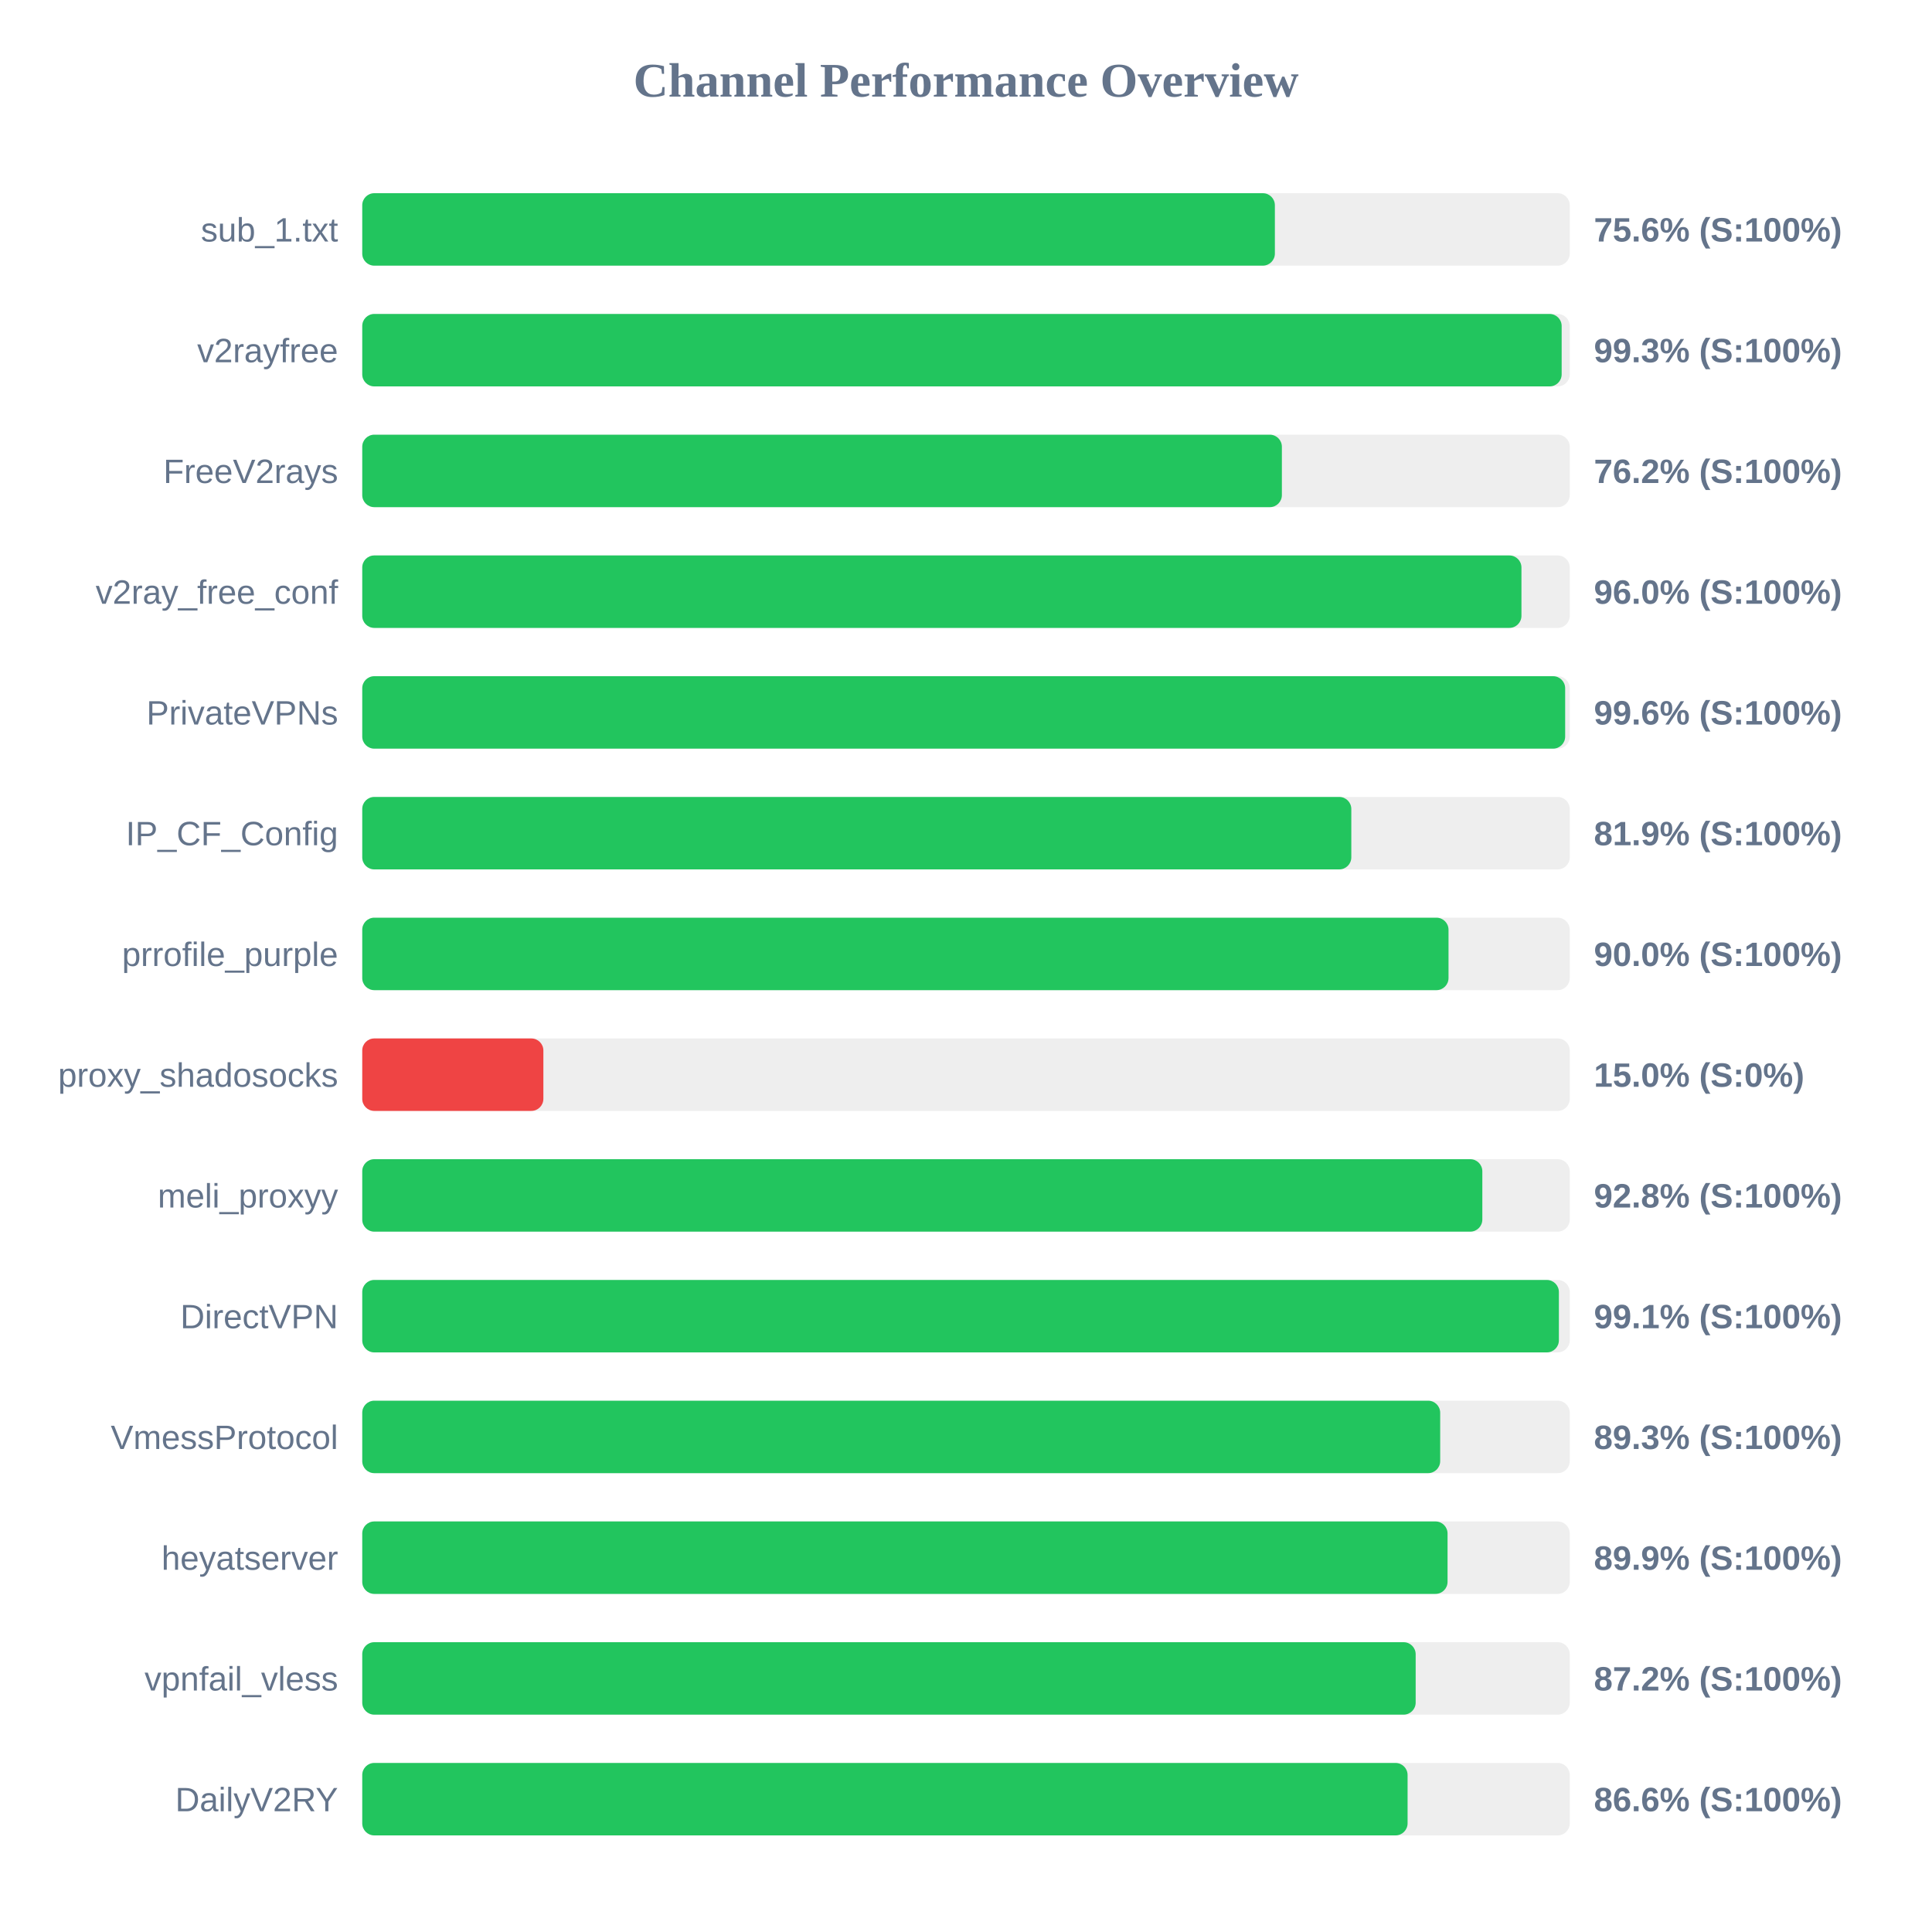
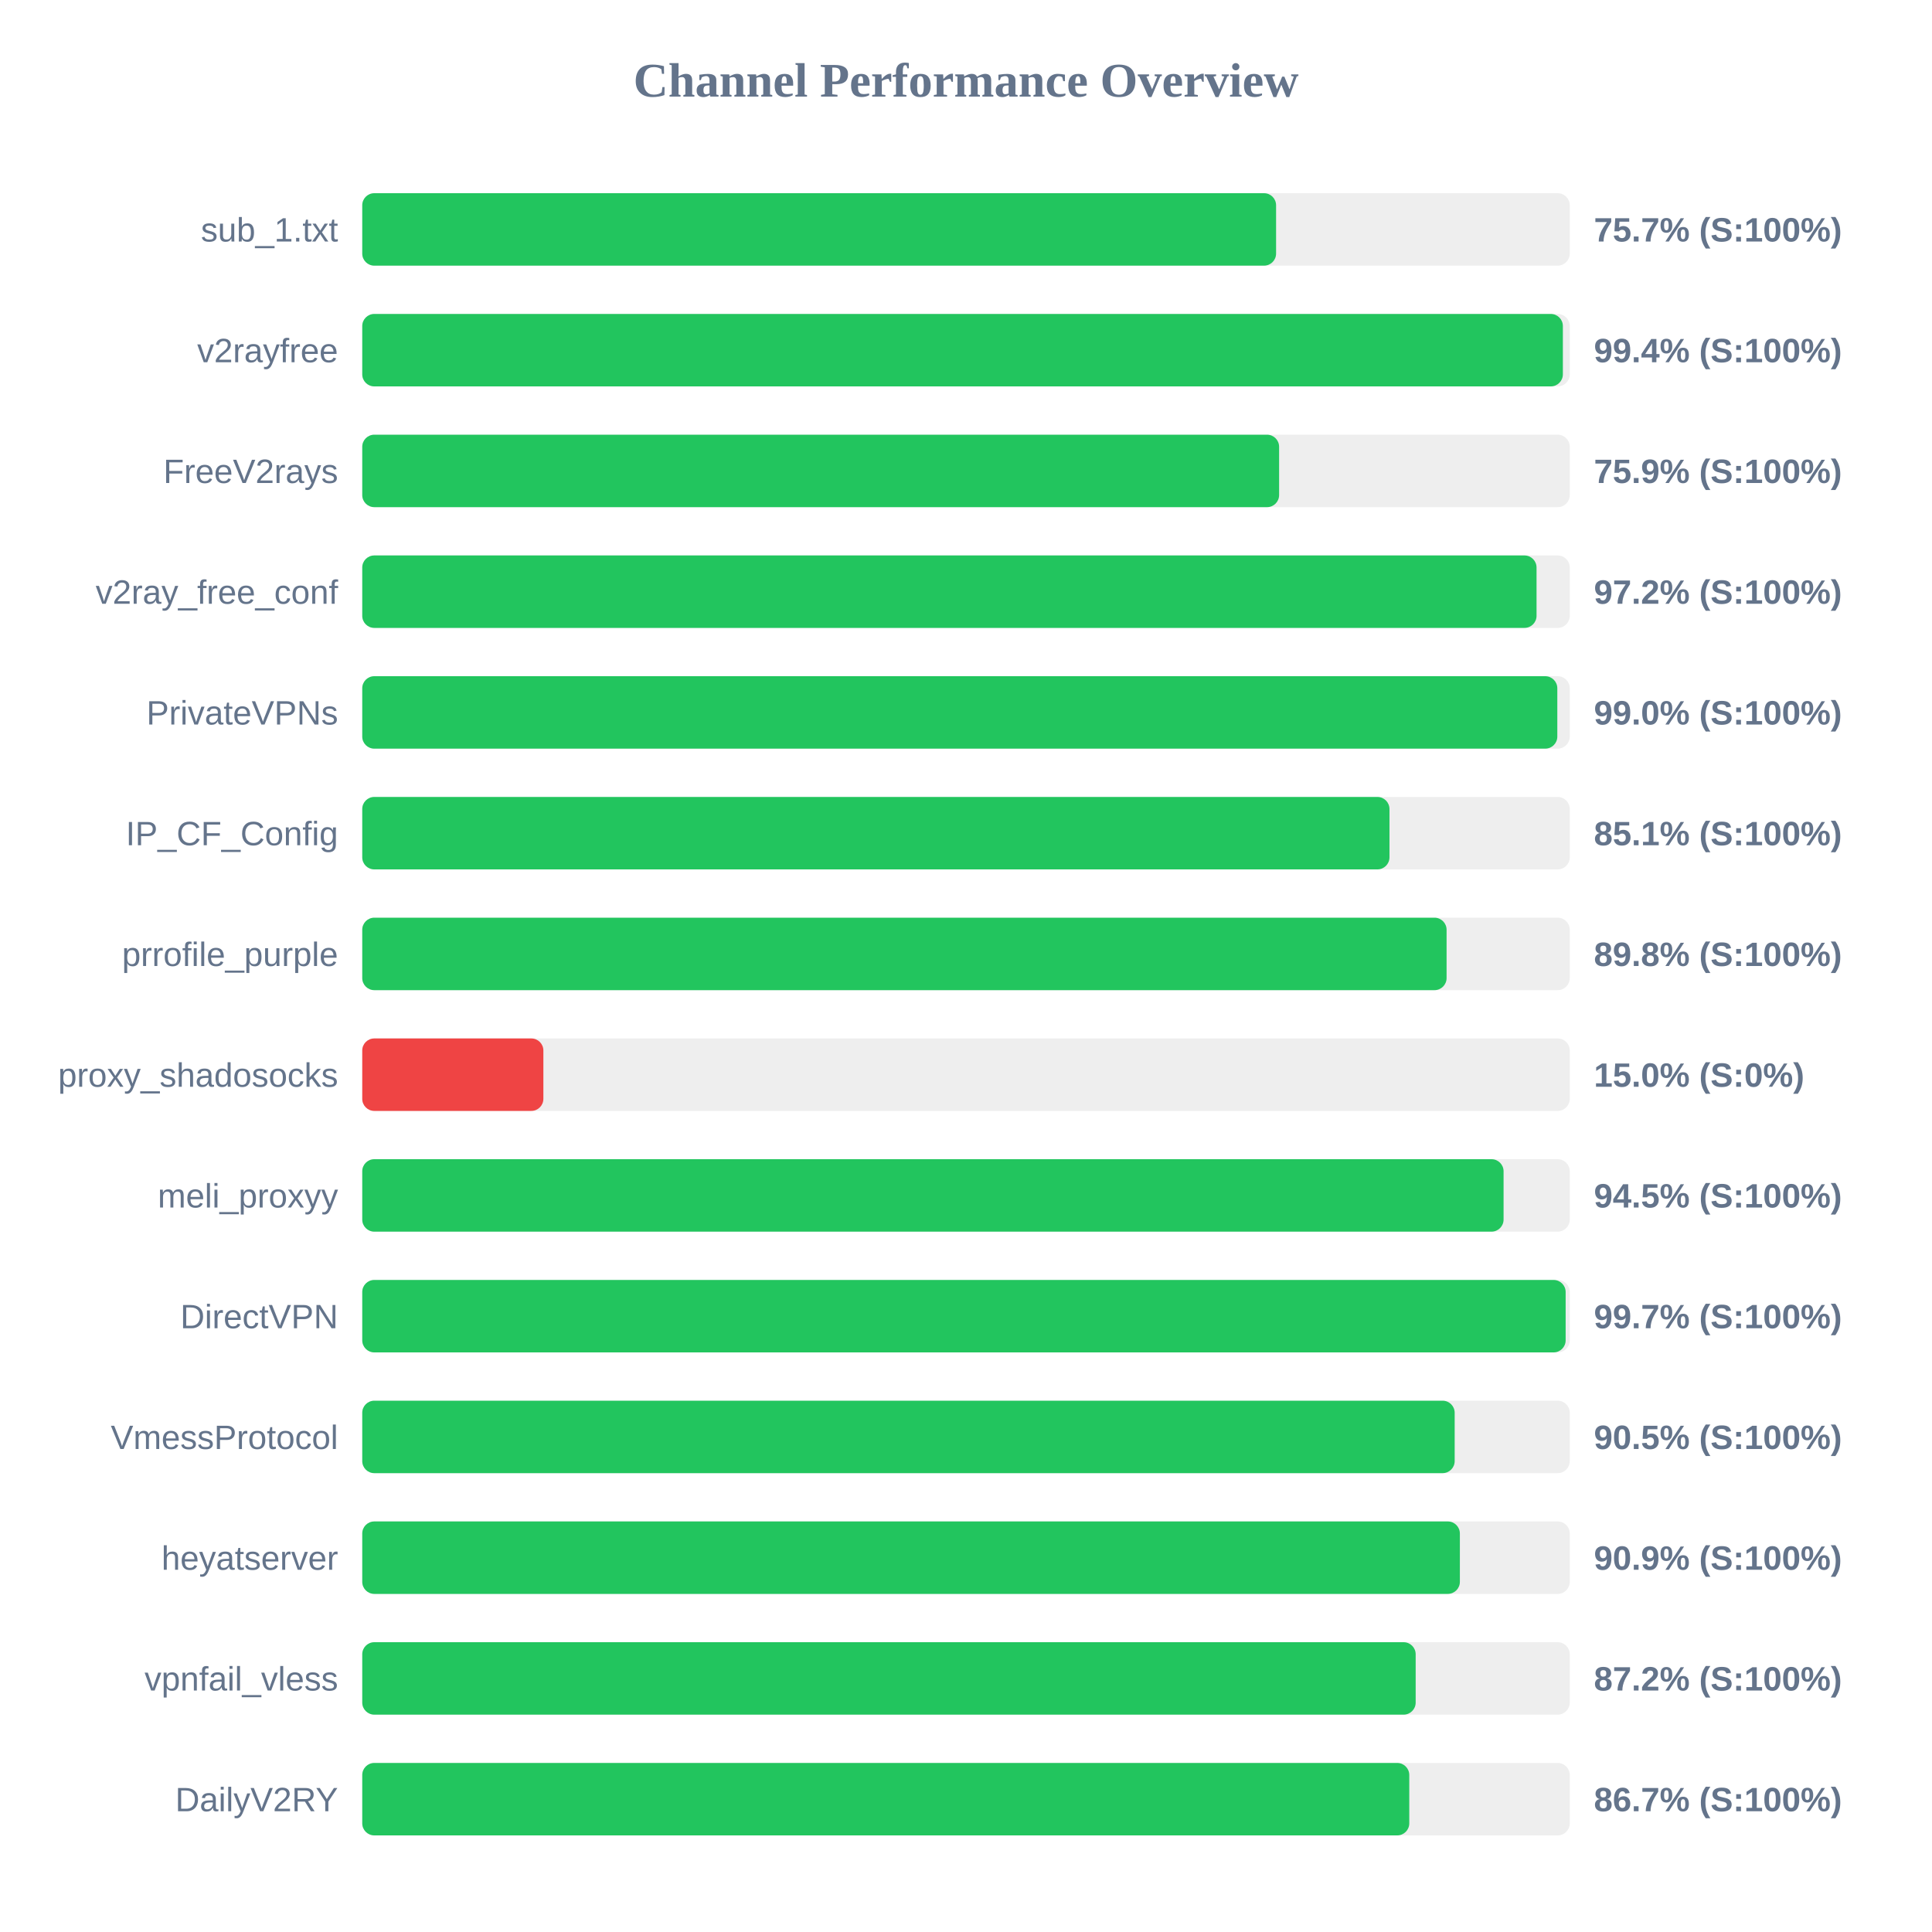
<svg xmlns="http://www.w3.org/2000/svg" width="800" height="800" version="1.1">
  <style>
        .row { font: 14px Arial; fill: #64748b; }
        .score { font: bold 14px Arial; fill: #64748b; }
    </style>
  <text x="400" y="40" text-anchor="middle" font-size="20px" font-weight="bold" fill="#64748b">Channel Performance Overview</text>
  <rect x="150" y="80" width="500" height="30" fill="#eee" rx="5" />
-   <rect x="150" y="80" width="377.9" height="30" fill="#22c55e" rx="5" />
+   <rect x="150" y="80" width="378.4" height="30" fill="#22c55e" rx="5" />
  <text x="140" y="100" text-anchor="end" class="row">sub_1.txt</text>
-   <text x="660" y="100" text-anchor="start" class="score">75.6% (S:100%)</text>
+   <text x="660" y="100" text-anchor="start" class="score">75.7% (S:100%)</text>
  <rect x="150" y="130" width="500" height="30" fill="#eee" rx="5" />
-   <rect x="150" y="130" width="496.65" height="30" fill="#22c55e" rx="5" />
+   <rect x="150" y="130" width="497.15" height="30" fill="#22c55e" rx="5" />
  <text x="140" y="150" text-anchor="end" class="row">v2rayfree</text>
-   <text x="660" y="150" text-anchor="start" class="score">99.3% (S:100%)</text>
+   <text x="660" y="150" text-anchor="start" class="score">99.4% (S:100%)</text>
  <rect x="150" y="180" width="500" height="30" fill="#eee" rx="5" />
-   <rect x="150" y="180" width="380.8" height="30" fill="#22c55e" rx="5" />
+   <rect x="150" y="180" width="379.65" height="30" fill="#22c55e" rx="5" />
  <text x="140" y="200" text-anchor="end" class="row">FreeV2rays</text>
-   <text x="660" y="200" text-anchor="start" class="score">76.2% (S:100%)</text>
+   <text x="660" y="200" text-anchor="start" class="score">75.9% (S:100%)</text>
  <rect x="150" y="230" width="500" height="30" fill="#eee" rx="5" />
-   <rect x="150" y="230" width="480.0" height="30" fill="#22c55e" rx="5" />
+   <rect x="150" y="230" width="486.25" height="30" fill="#22c55e" rx="5" />
  <text x="140" y="250" text-anchor="end" class="row">v2ray_free_conf</text>
-   <text x="660" y="250" text-anchor="start" class="score">96.0% (S:100%)</text>
+   <text x="660" y="250" text-anchor="start" class="score">97.2% (S:100%)</text>
  <rect x="150" y="280" width="500" height="30" fill="#eee" rx="5" />
-   <rect x="150" y="280" width="498.1" height="30" fill="#22c55e" rx="5" />
+   <rect x="150" y="280" width="494.85" height="30" fill="#22c55e" rx="5" />
  <text x="140" y="300" text-anchor="end" class="row">PrivateVPNs</text>
-   <text x="660" y="300" text-anchor="start" class="score">99.6% (S:100%)</text>
+   <text x="660" y="300" text-anchor="start" class="score">99.0% (S:100%)</text>
  <rect x="150" y="330" width="500" height="30" fill="#eee" rx="5" />
-   <rect x="150" y="330" width="409.55" height="30" fill="#22c55e" rx="5" />
+   <rect x="150" y="330" width="425.35" height="30" fill="#22c55e" rx="5" />
  <text x="140" y="350" text-anchor="end" class="row">IP_CF_Config</text>
-   <text x="660" y="350" text-anchor="start" class="score">81.9% (S:100%)</text>
+   <text x="660" y="350" text-anchor="start" class="score">85.1% (S:100%)</text>
  <rect x="150" y="380" width="500" height="30" fill="#eee" rx="5" />
-   <rect x="150" y="380" width="449.8" height="30" fill="#22c55e" rx="5" />
+   <rect x="150" y="380" width="449.0" height="30" fill="#22c55e" rx="5" />
  <text x="140" y="400" text-anchor="end" class="row">prrofile_purple</text>
-   <text x="660" y="400" text-anchor="start" class="score">90.0% (S:100%)</text>
+   <text x="660" y="400" text-anchor="start" class="score">89.8% (S:100%)</text>
  <rect x="150" y="430" width="500" height="30" fill="#eee" rx="5" />
  <rect x="150" y="430" width="75.0" height="30" fill="#ef4444" rx="5" />
  <text x="140" y="450" text-anchor="end" class="row">proxy_shadosocks</text>
  <text x="660" y="450" text-anchor="start" class="score">15.0% (S:0%)</text>
  <rect x="150" y="480" width="500" height="30" fill="#eee" rx="5" />
-   <rect x="150" y="480" width="463.8" height="30" fill="#22c55e" rx="5" />
+   <rect x="150" y="480" width="472.6" height="30" fill="#22c55e" rx="5" />
  <text x="140" y="500" text-anchor="end" class="row">meli_proxyy</text>
-   <text x="660" y="500" text-anchor="start" class="score">92.8% (S:100%)</text>
+   <text x="660" y="500" text-anchor="start" class="score">94.5% (S:100%)</text>
  <rect x="150" y="530" width="500" height="30" fill="#eee" rx="5" />
-   <rect x="150" y="530" width="495.5" height="30" fill="#22c55e" rx="5" />
+   <rect x="150" y="530" width="498.3" height="30" fill="#22c55e" rx="5" />
  <text x="140" y="550" text-anchor="end" class="row">DirectVPN</text>
-   <text x="660" y="550" text-anchor="start" class="score">99.1% (S:100%)</text>
+   <text x="660" y="550" text-anchor="start" class="score">99.7% (S:100%)</text>
  <rect x="150" y="580" width="500" height="30" fill="#eee" rx="5" />
-   <rect x="150" y="580" width="446.35" height="30" fill="#22c55e" rx="5" />
+   <rect x="150" y="580" width="452.35" height="30" fill="#22c55e" rx="5" />
  <text x="140" y="600" text-anchor="end" class="row">VmessProtocol</text>
-   <text x="660" y="600" text-anchor="start" class="score">89.3% (S:100%)</text>
+   <text x="660" y="600" text-anchor="start" class="score">90.5% (S:100%)</text>
  <rect x="150" y="630" width="500" height="30" fill="#eee" rx="5" />
-   <rect x="150" y="630" width="449.4" height="30" fill="#22c55e" rx="5" />
+   <rect x="150" y="630" width="454.5" height="30" fill="#22c55e" rx="5" />
  <text x="140" y="650" text-anchor="end" class="row">heyatserver</text>
-   <text x="660" y="650" text-anchor="start" class="score">89.9% (S:100%)</text>
+   <text x="660" y="650" text-anchor="start" class="score">90.9% (S:100%)</text>
  <rect x="150" y="680" width="500" height="30" fill="#eee" rx="5" />
  <rect x="150" y="680" width="436.2" height="30" fill="#22c55e" rx="5" />
  <text x="140" y="700" text-anchor="end" class="row">vpnfail_vless</text>
  <text x="660" y="700" text-anchor="start" class="score">87.2% (S:100%)</text>
  <rect x="150" y="730" width="500" height="30" fill="#eee" rx="5" />
-   <rect x="150" y="730" width="432.85" height="30" fill="#22c55e" rx="5" />
+   <rect x="150" y="730" width="433.55" height="30" fill="#22c55e" rx="5" />
  <text x="140" y="750" text-anchor="end" class="row">DailyV2RY</text>
-   <text x="660" y="750" text-anchor="start" class="score">86.6% (S:100%)</text>
+   <text x="660" y="750" text-anchor="start" class="score">86.7% (S:100%)</text>
</svg>
